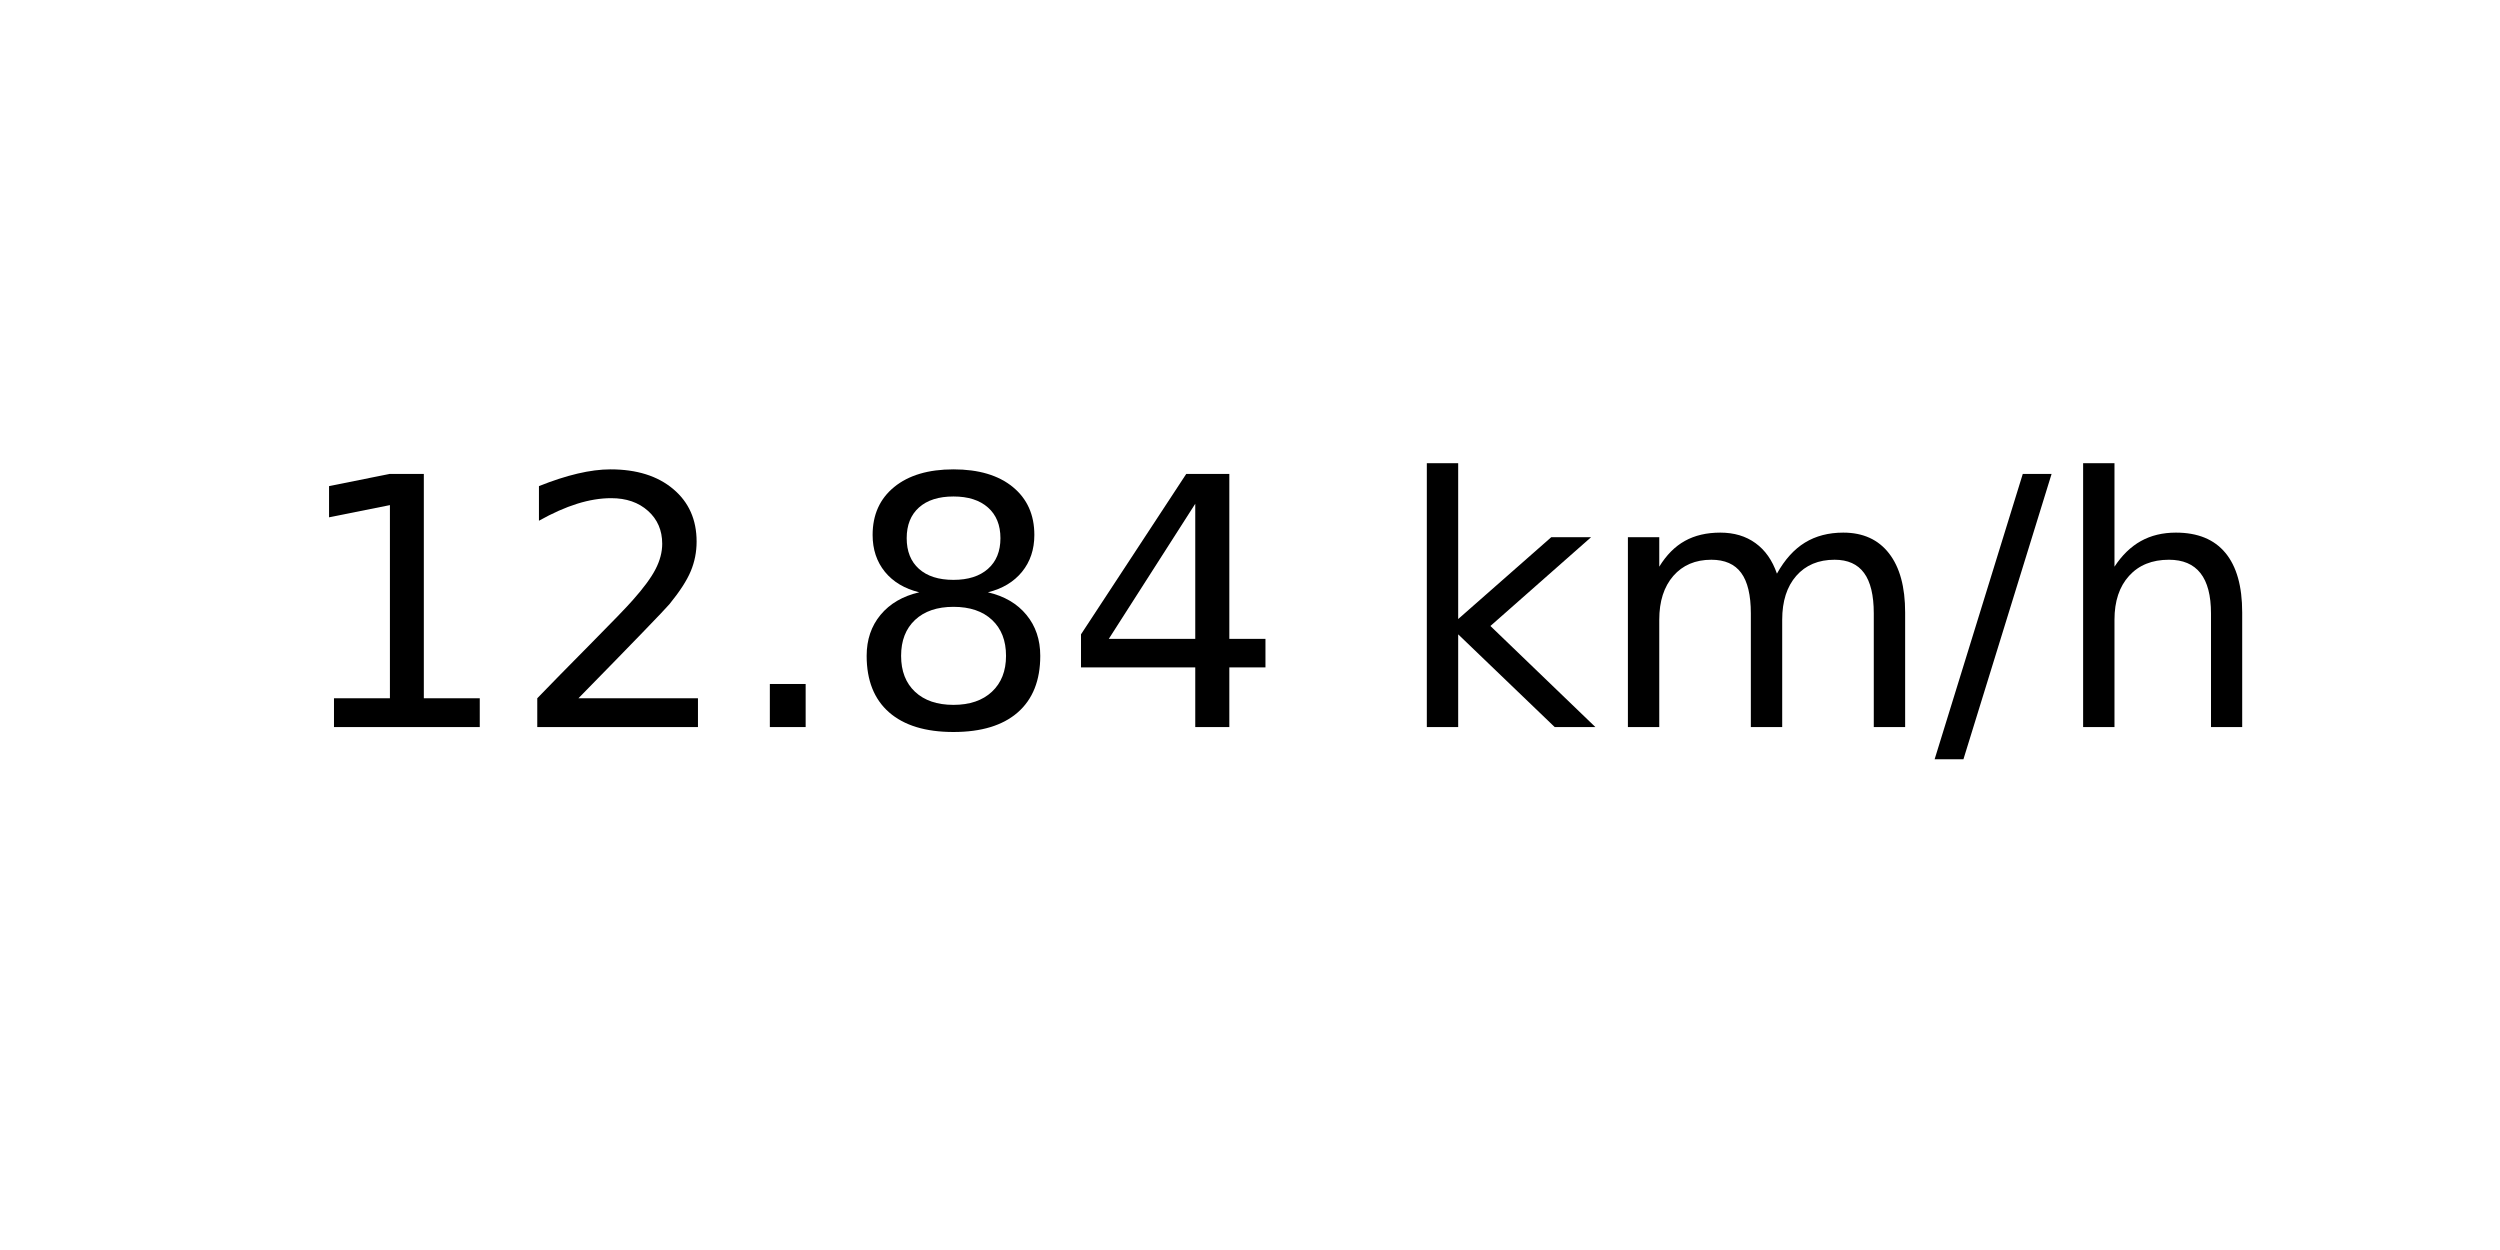
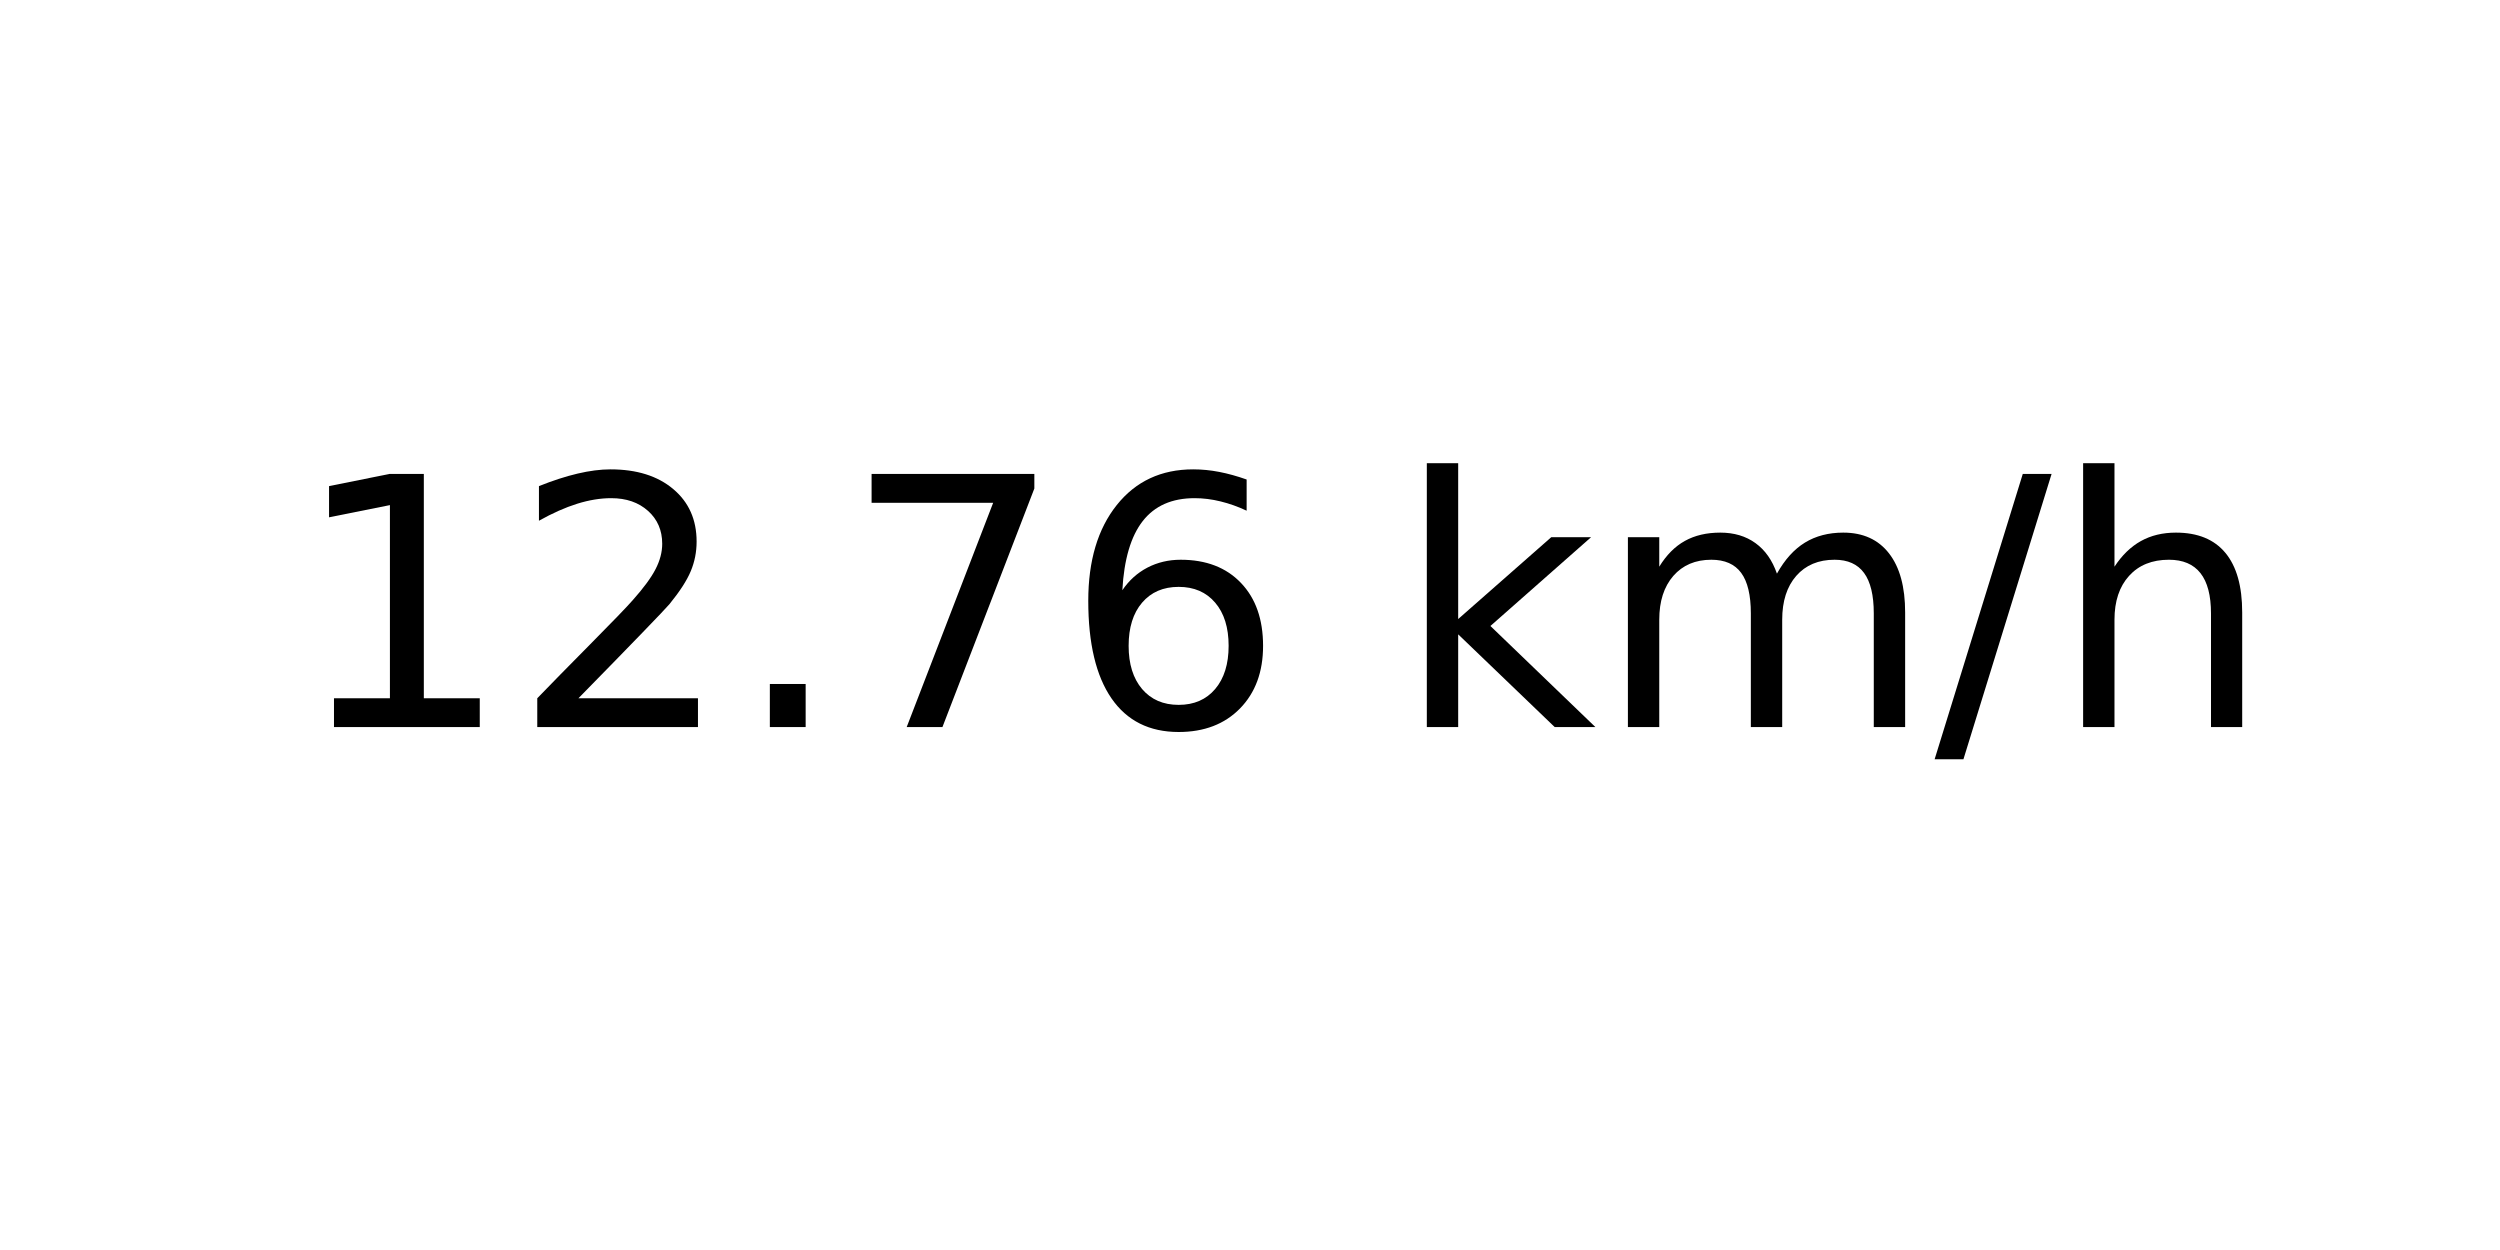
<svg xmlns="http://www.w3.org/2000/svg" xmlns:xlink="http://www.w3.org/1999/xlink" width="72pt" height="36pt" viewBox="0 0 72 36" version="1.1">
  <defs>
    <style type="text/css">*{stroke-linejoin: round; stroke-linecap: butt}</style>
  </defs>
  <g id="figure_1">
    <g id="axes_1">
      <g id="text_1">
        <g transform="translate(8.378125 20.93937) scale(0.1 -0.1)">
          <defs>
            <path id="DejaVuSans-31" d="M 794 531  L 1825 531  L 1825 4091  L 703 3866  L 703 4441  L 1819 4666  L 2450 4666  L 2450 531  L 3481 531  L 3481 0  L 794 0  L 794 531  z " transform="scale(0.015625)" />
            <path id="DejaVuSans-32" d="M 1228 531  L 3431 531  L 3431 0  L 469 0  L 469 531  Q 828 903 1448 1529  Q 2069 2156 2228 2338  Q 2531 2678 2651 2914  Q 2772 3150 2772 3378  Q 2772 3750 2511 3984  Q 2250 4219 1831 4219  Q 1534 4219 1204 4116  Q 875 4013 500 3803  L 500 4441  Q 881 4594 1212 4672  Q 1544 4750 1819 4750  Q 2544 4750 2975 4387  Q 3406 4025 3406 3419  Q 3406 3131 3298 2873  Q 3191 2616 2906 2266  Q 2828 2175 2409 1742  Q 1991 1309 1228 531  z " transform="scale(0.015625)" />
            <path id="DejaVuSans-2e" d="M 684 794  L 1344 794  L 1344 0  L 684 0  L 684 794  z " transform="scale(0.015625)" />
-             <path id="DejaVuSans-38" d="M 2034 2216  Q 1584 2216 1326 1975  Q 1069 1734 1069 1313  Q 1069 891 1326 650  Q 1584 409 2034 409  Q 2484 409 2743 651  Q 3003 894 3003 1313  Q 3003 1734 2745 1975  Q 2488 2216 2034 2216  z M 1403 2484  Q 997 2584 770 2862  Q 544 3141 544 3541  Q 544 4100 942 4425  Q 1341 4750 2034 4750  Q 2731 4750 3128 4425  Q 3525 4100 3525 3541  Q 3525 3141 3298 2862  Q 3072 2584 2669 2484  Q 3125 2378 3379 2068  Q 3634 1759 3634 1313  Q 3634 634 3220 271  Q 2806 -91 2034 -91  Q 1263 -91 848 271  Q 434 634 434 1313  Q 434 1759 690 2068  Q 947 2378 1403 2484  z M 1172 3481  Q 1172 3119 1398 2916  Q 1625 2713 2034 2713  Q 2441 2713 2670 2916  Q 2900 3119 2900 3481  Q 2900 3844 2670 4047  Q 2441 4250 2034 4250  Q 1625 4250 1398 4047  Q 1172 3844 1172 3481  z " transform="scale(0.015625)" />
-             <path id="DejaVuSans-34" d="M 2419 4116  L 825 1625  L 2419 1625  L 2419 4116  z M 2253 4666  L 3047 4666  L 3047 1625  L 3713 1625  L 3713 1100  L 3047 1100  L 3047 0  L 2419 0  L 2419 1100  L 313 1100  L 313 1709  L 2253 4666  z " transform="scale(0.015625)" />
+             <path id="DejaVuSans-37" d="M 525 4666  L 3525 4666  L 3525 4397  L 1831 0  L 1172 0  L 2766 4134  L 525 4134  L 525 4666  z " transform="scale(0.015625)" />
+             <path id="DejaVuSans-36" d="M 2113 2584  Q 1688 2584 1439 2293  Q 1191 2003 1191 1497  Q 1191 994 1439 701  Q 1688 409 2113 409  Q 2538 409 2786 701  Q 3034 994 3034 1497  Q 3034 2003 2786 2293  Q 2538 2584 2113 2584  z M 3366 4563  L 3366 3988  Q 3128 4100 2886 4159  Q 2644 4219 2406 4219  Q 1781 4219 1451 3797  Q 1122 3375 1075 2522  Q 1259 2794 1537 2939  Q 1816 3084 2150 3084  Q 2853 3084 3261 2657  Q 3669 2231 3669 1497  Q 3669 778 3244 343  Q 2819 -91 2113 -91  Q 1303 -91 875 529  Q 447 1150 447 2328  Q 447 3434 972 4092  Q 1497 4750 2381 4750  Q 2619 4750 2861 4703  Q 3103 4656 3366 4563  z " transform="scale(0.015625)" />
            <path id="DejaVuSans-20" transform="scale(0.015625)" />
            <path id="DejaVuSans-6b" d="M 581 4863  L 1159 4863  L 1159 1991  L 2875 3500  L 3609 3500  L 1753 1863  L 3688 0  L 2938 0  L 1159 1709  L 1159 0  L 581 0  L 581 4863  z " transform="scale(0.015625)" />
            <path id="DejaVuSans-6d" d="M 3328 2828  Q 3544 3216 3844 3400  Q 4144 3584 4550 3584  Q 5097 3584 5394 3201  Q 5691 2819 5691 2113  L 5691 0  L 5113 0  L 5113 2094  Q 5113 2597 4934 2840  Q 4756 3084 4391 3084  Q 3944 3084 3684 2787  Q 3425 2491 3425 1978  L 3425 0  L 2847 0  L 2847 2094  Q 2847 2600 2669 2842  Q 2491 3084 2119 3084  Q 1678 3084 1418 2786  Q 1159 2488 1159 1978  L 1159 0  L 581 0  L 581 3500  L 1159 3500  L 1159 2956  Q 1356 3278 1631 3431  Q 1906 3584 2284 3584  Q 2666 3584 2933 3390  Q 3200 3197 3328 2828  z " transform="scale(0.015625)" />
            <path id="DejaVuSans-2f" d="M 1625 4666  L 2156 4666  L 531 -594  L 0 -594  L 1625 4666  z " transform="scale(0.015625)" />
            <path id="DejaVuSans-68" d="M 3513 2113  L 3513 0  L 2938 0  L 2938 2094  Q 2938 2591 2744 2837  Q 2550 3084 2163 3084  Q 1697 3084 1428 2787  Q 1159 2491 1159 1978  L 1159 0  L 581 0  L 581 4863  L 1159 4863  L 1159 2956  Q 1366 3272 1645 3428  Q 1925 3584 2291 3584  Q 2894 3584 3203 3211  Q 3513 2838 3513 2113  z " transform="scale(0.015625)" />
          </defs>
          <use xlink:href="#DejaVuSans-31" />
          <use xlink:href="#DejaVuSans-32" x="63.623" />
          <use xlink:href="#DejaVuSans-2e" x="127.246" />
-           <use xlink:href="#DejaVuSans-38" x="159.033" />
-           <use xlink:href="#DejaVuSans-34" x="222.656" />
+           <use xlink:href="#DejaVuSans-37" x="159.033" />
+           <use xlink:href="#DejaVuSans-36" x="222.656" />
          <use xlink:href="#DejaVuSans-20" x="286.279" />
          <use xlink:href="#DejaVuSans-6b" x="318.066" />
          <use xlink:href="#DejaVuSans-6d" x="375.977" />
          <use xlink:href="#DejaVuSans-2f" x="473.389" />
          <use xlink:href="#DejaVuSans-68" x="507.08" />
        </g>
      </g>
    </g>
  </g>
</svg>
